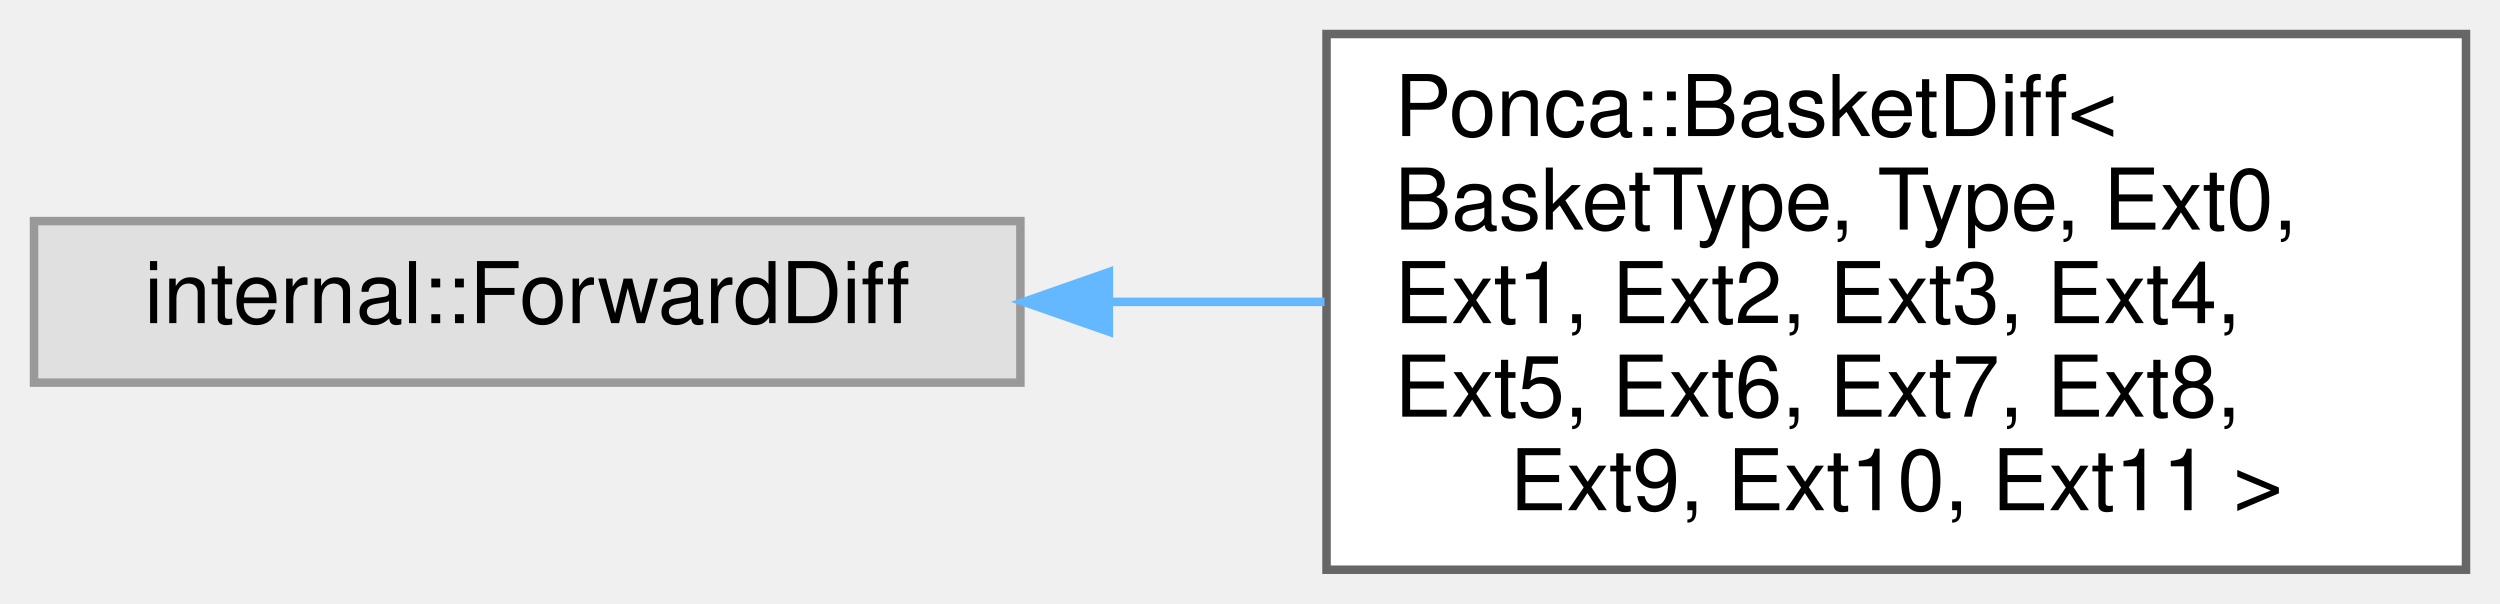
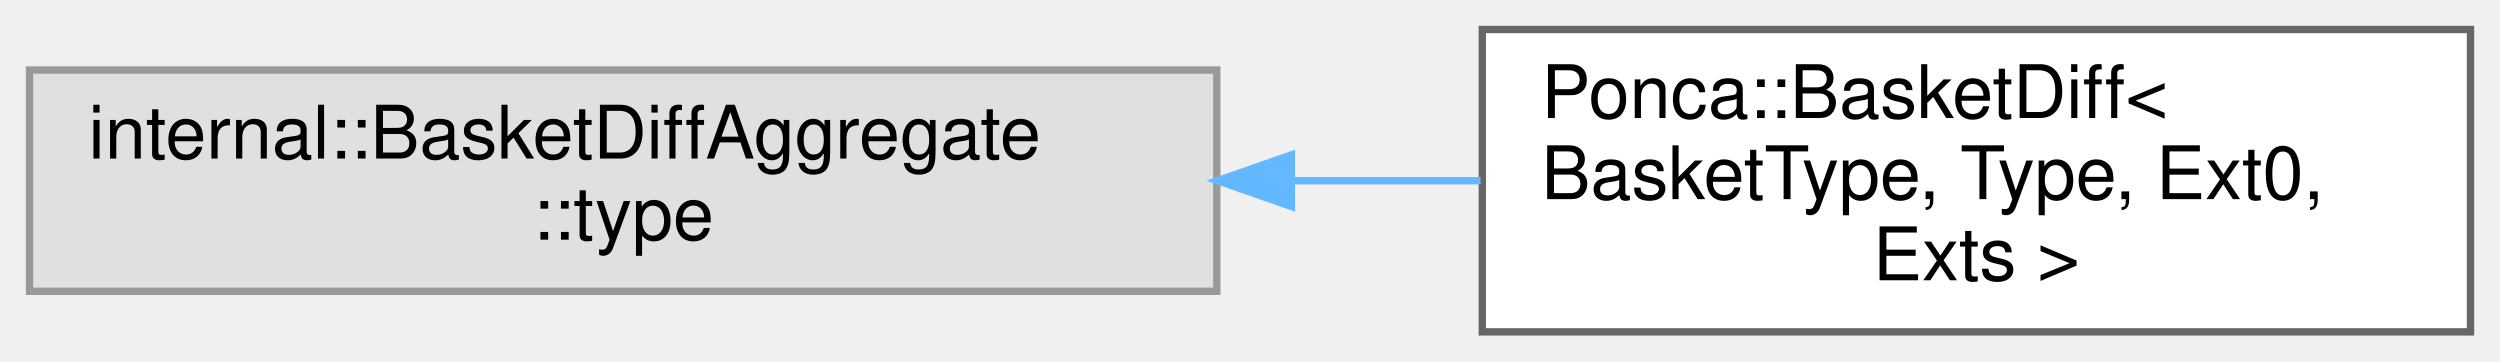
- <svg xmlns="http://www.w3.org/2000/svg" xmlns:xlink="http://www.w3.org/1999/xlink" width="294pt" height="71pt" viewBox="0.00 0.00 294.00 71.00">
-   <g id="graph0" class="graph" transform="scale(1 1) rotate(0) translate(4 67)">
+ <svg xmlns="http://www.w3.org/2000/svg" xmlns:xlink="http://www.w3.org/1999/xlink" width="339pt" height="49pt" viewBox="0.00 0.00 339.00 49.00">
+   <g id="graph0" class="graph" transform="scale(1 1) rotate(0) translate(4 45)">
    <g id="node1" class="node">
      <g id="a_node1">
        <a xlink:title=" ">
-           <polygon fill="#e0e0e0" stroke="#999999" points="116,-41 0,-41 0,-22 116,-22 116,-41" />
-           <text text-anchor="middle" x="58" y="-29" font-family="Helvetica,sans-Serif" font-size="10.00">internal::ForwardDiff</text>
+           <polygon fill="#e0e0e0" stroke="#999999" points="161,-35.5 0,-35.5 0,-5.5 161,-5.5 161,-35.5" />
+           <text text-anchor="start" x="8" y="-23.5" font-family="Helvetica,sans-Serif" font-size="10.00">internal::BasketDiffAggregate</text>
+           <text text-anchor="middle" x="80.5" y="-12.5" font-family="Helvetica,sans-Serif" font-size="10.00">::type</text>
        </a>
      </g>
    </g>
    <g id="node2" class="node">
      <g id="a_node2">
        <a xlink:href="classPonca_1_1BasketDiff.html" target="_top" xlink:title="Aggregator class used to declare specialized structures with derivatives computations,...">
-           <polygon fill="white" stroke="#666666" points="286,-63 152,-63 152,0 286,0 286,-63" />
-           <text text-anchor="start" x="160" y="-51" font-family="Helvetica,sans-Serif" font-size="10.00">Ponca::BasketDiff&lt;</text>
-           <text text-anchor="start" x="160" y="-40" font-family="Helvetica,sans-Serif" font-size="10.00"> BasketType, Type, Ext0,</text>
-           <text text-anchor="start" x="160" y="-29" font-family="Helvetica,sans-Serif" font-size="10.00"> Ext1, Ext2, Ext3, Ext4,</text>
-           <text text-anchor="start" x="160" y="-18" font-family="Helvetica,sans-Serif" font-size="10.00"> Ext5, Ext6, Ext7, Ext8,</text>
-           <text text-anchor="middle" x="219" y="-7" font-family="Helvetica,sans-Serif" font-size="10.00"> Ext9, Ext10, Ext11 &gt;</text>
+           <polygon fill="white" stroke="#666666" points="331,-41 197,-41 197,0 331,0 331,-41" />
+           <text text-anchor="start" x="205" y="-29" font-family="Helvetica,sans-Serif" font-size="10.00">Ponca::BasketDiff&lt;</text>
+           <text text-anchor="start" x="205" y="-18" font-family="Helvetica,sans-Serif" font-size="10.00"> BasketType, Type, Ext0,</text>
+           <text text-anchor="middle" x="264" y="-7" font-family="Helvetica,sans-Serif" font-size="10.00"> Exts &gt;</text>
        </a>
      </g>
    </g>
    <g id="edge1" class="edge">
-       <path fill="none" stroke="#63b8ff" d="M126.5,-31.5C134.86,-31.5 143.41,-31.5 151.76,-31.5" />
-       <polygon fill="#63b8ff" stroke="#63b8ff" points="126.4,-28 116.4,-31.5 126.4,-35 126.4,-28" />
+       <path fill="none" stroke="#63b8ff" d="M171.2,-20.5C179.81,-20.5 188.44,-20.5 196.77,-20.5" />
+       <polygon fill="#63b8ff" stroke="#63b8ff" points="171.11,-17 161.11,-20.5 171.11,-24 171.11,-17" />
    </g>
  </g>
</svg>
